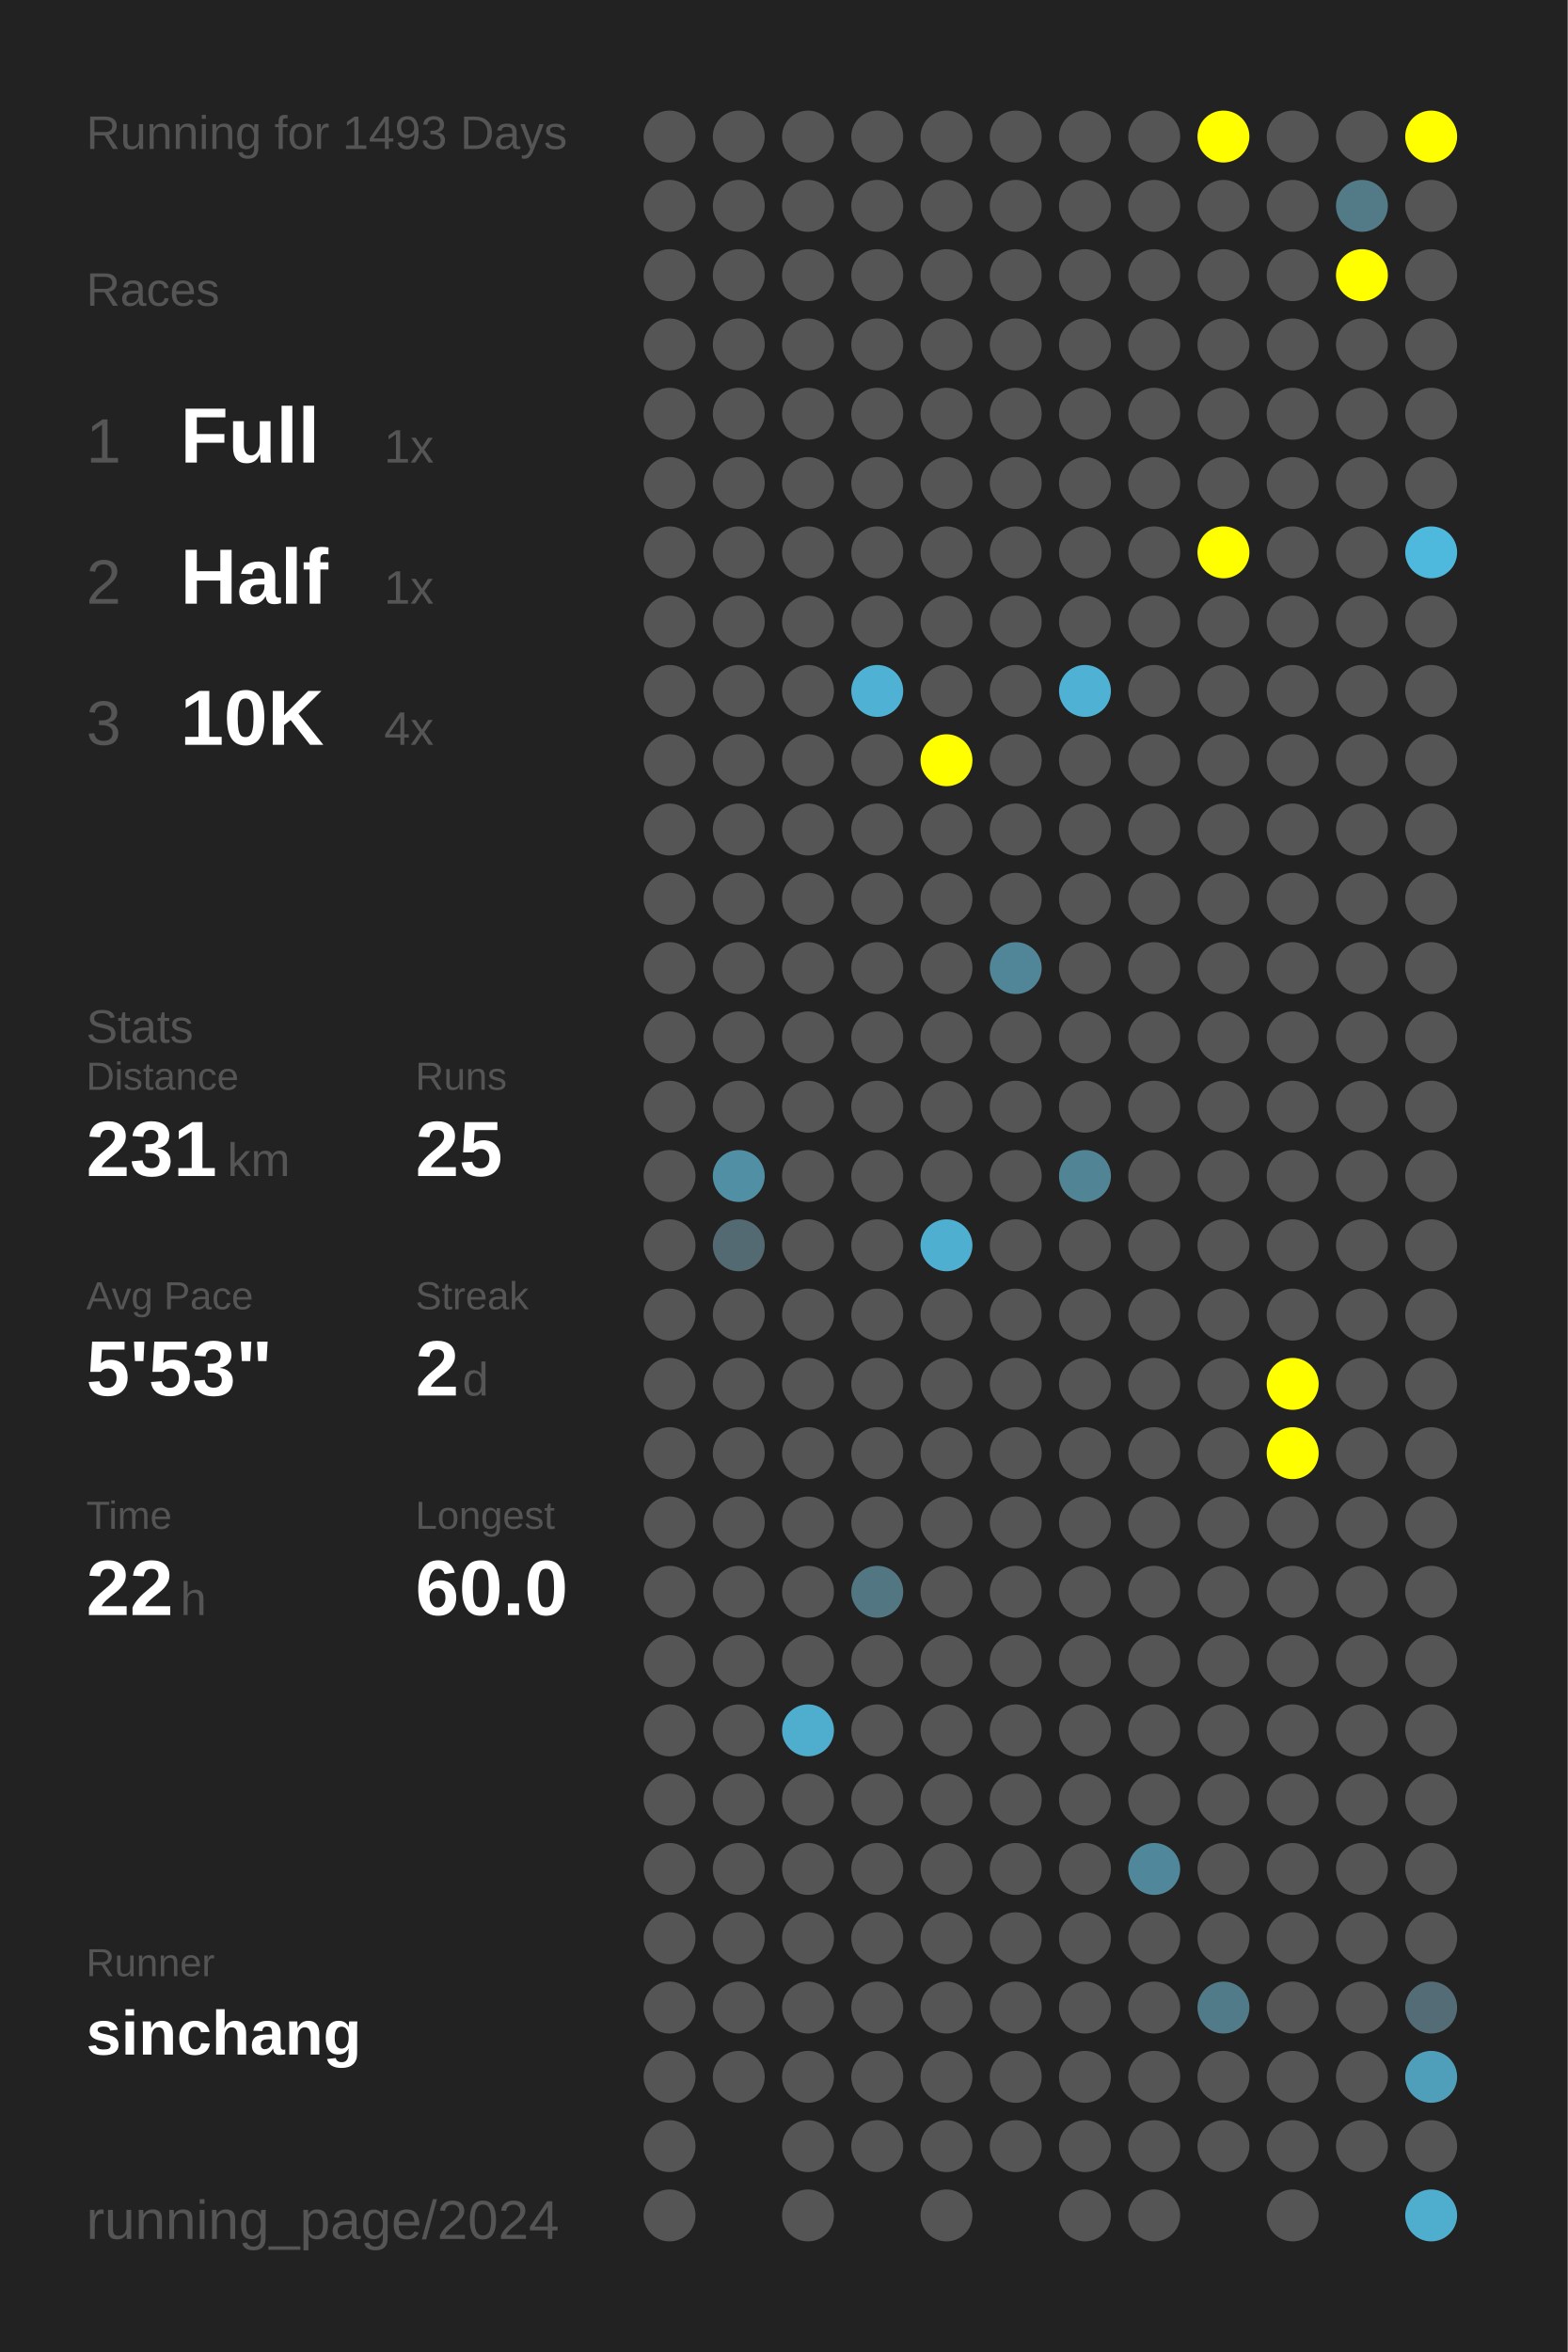
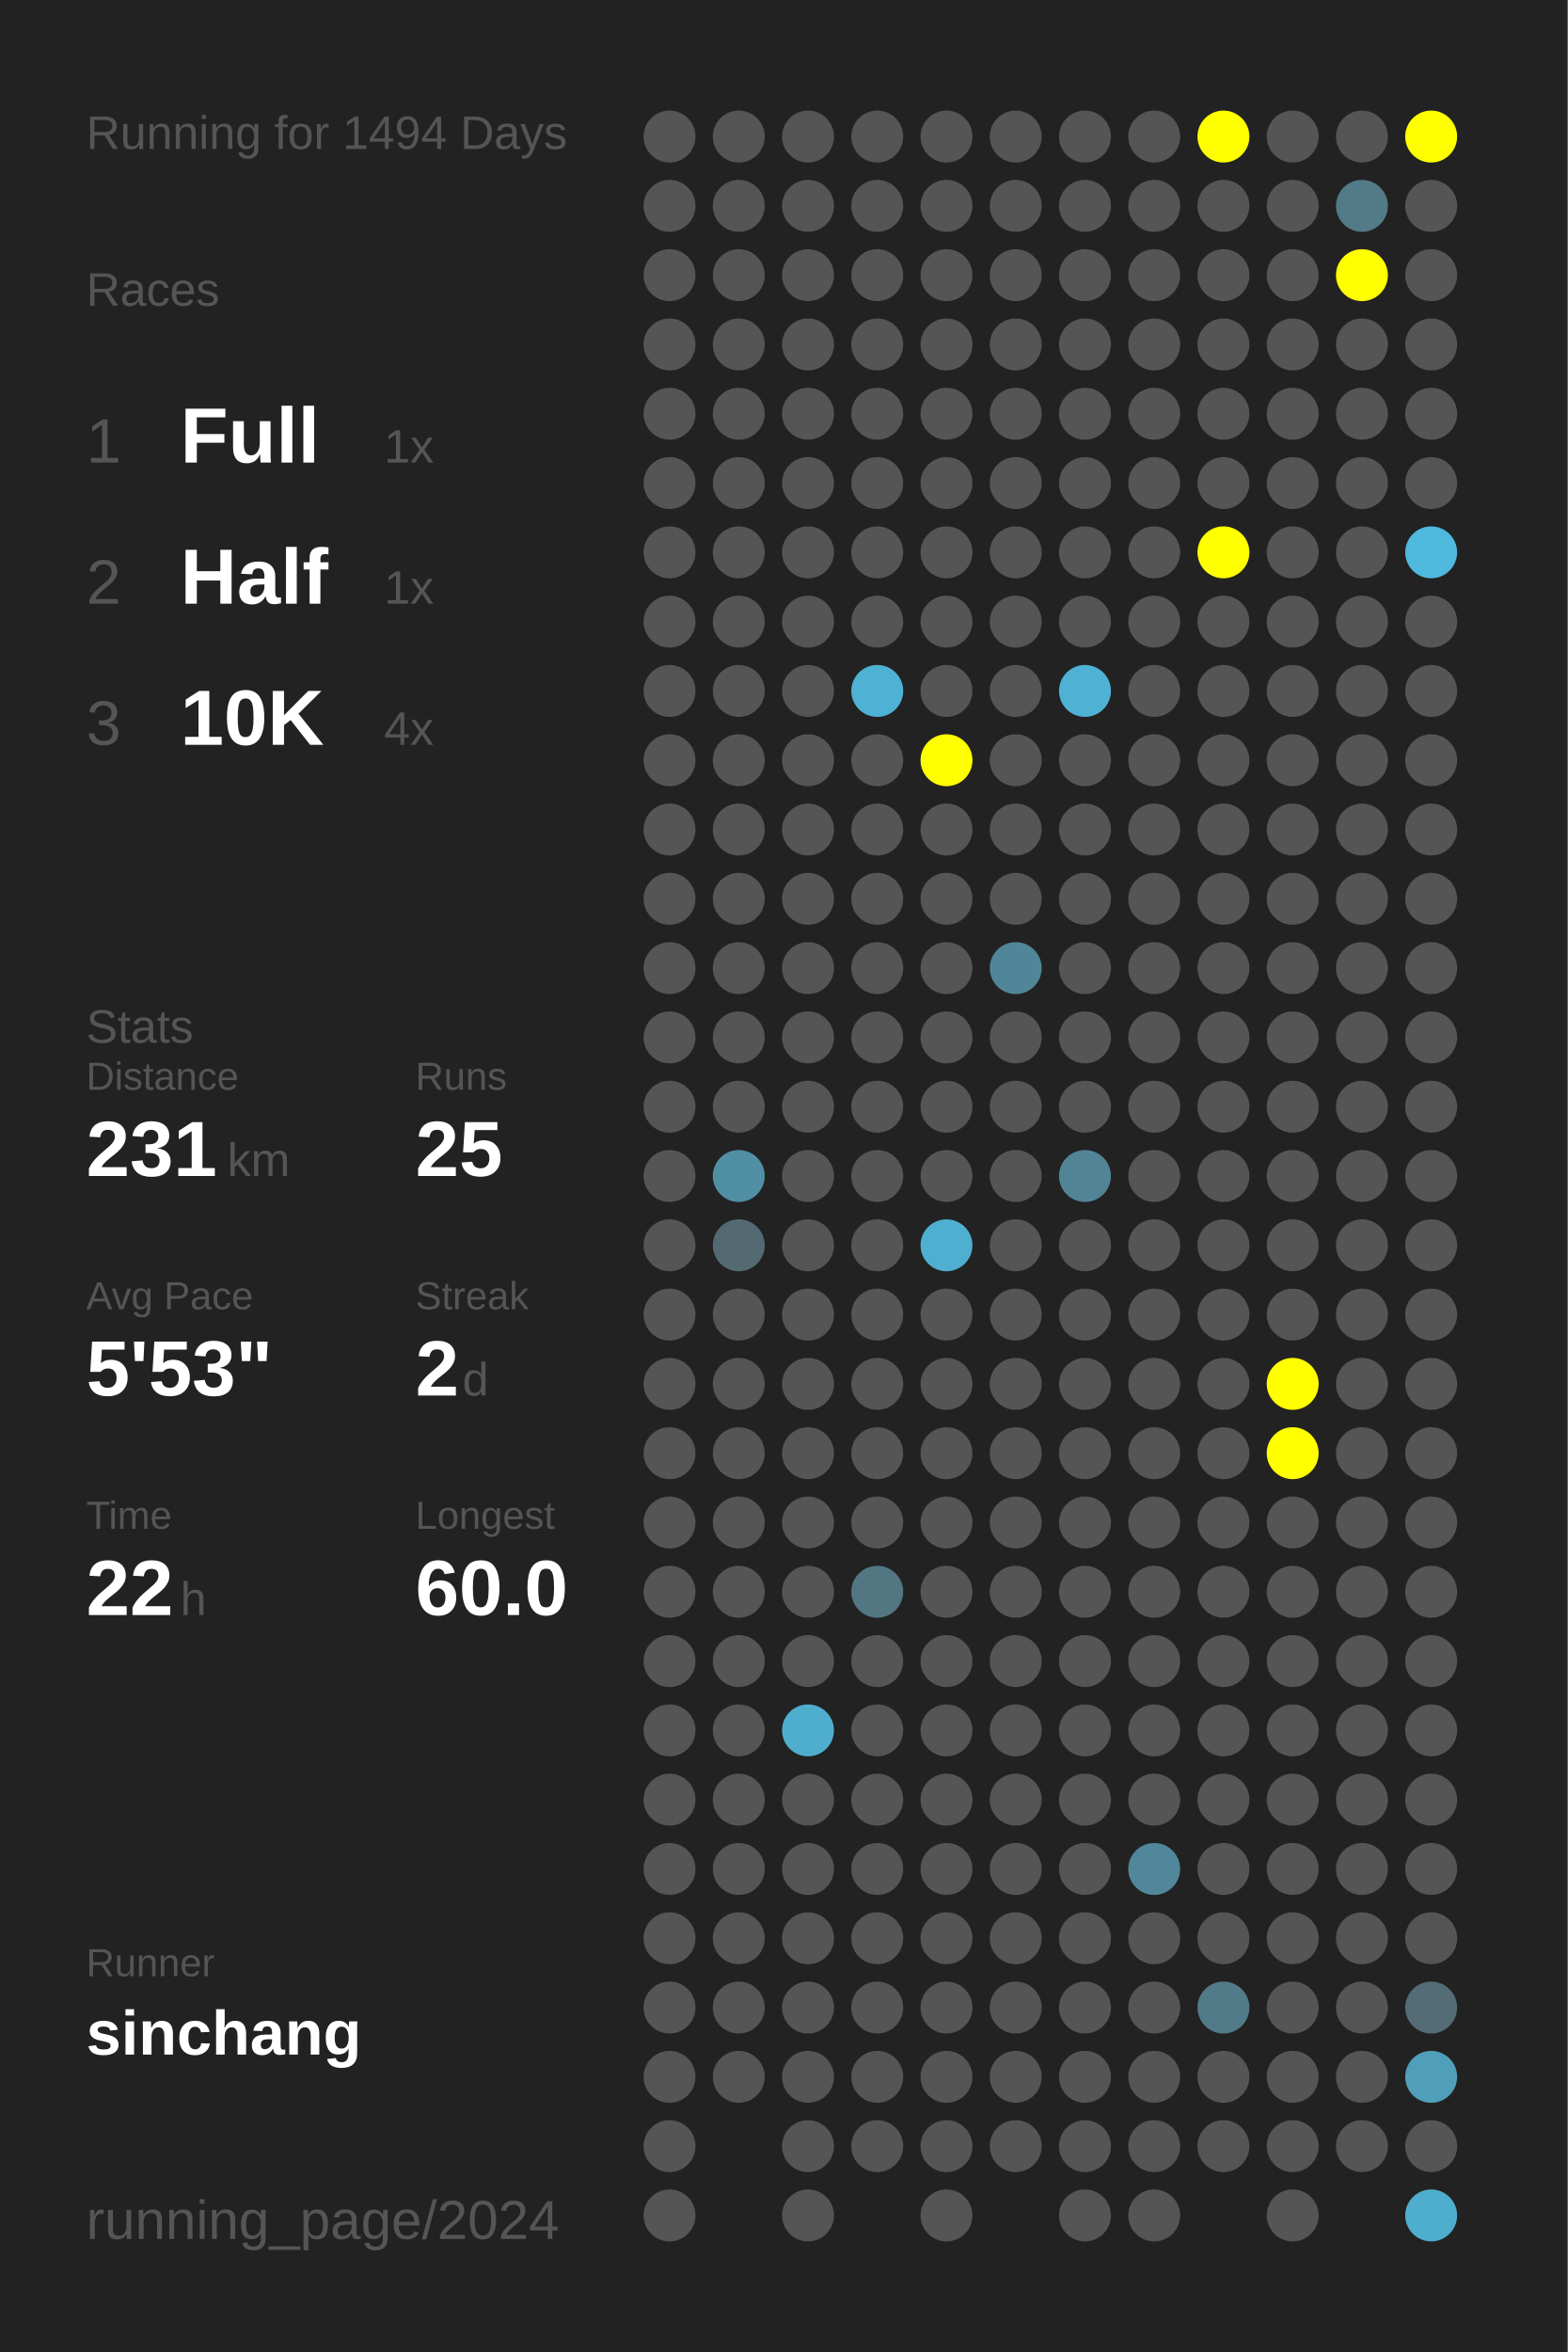
<svg xmlns="http://www.w3.org/2000/svg" baseProfile="full" height="300mm" version="1.1" viewBox="0,0,200,300" width="200mm">
  <defs />
  <rect fill="#222222" height="300" width="200" x="0" y="0" />
-   <text fill="#555555" style="font-size:6px; font-family:Arial;" x="11" y="19">Running for 1493 Days</text>
+   <text fill="#555555" style="font-size:6px; font-family:Arial;" x="11" y="19">Running for 1494 Days</text>
  <text fill="#555555" style="font-size:6px; font-family:Arial;" x="11" y="39">Races</text>
  <text fill="#555555" style="font-size:8px; font-family:Arial;" x="11" y="59">1</text>
  <text fill="#FFFFFF" style="font-size:10px; font-family:Arial; font-weight:bold;" x="23" y="59">Full</text>
  <text fill="#555555" style="font-size:6px; font-family:Arial;" x="49" y="59">1x</text>
  <text fill="#555555" style="font-size:8px; font-family:Arial;" x="11" y="77">2</text>
  <text fill="#FFFFFF" style="font-size:10px; font-family:Arial; font-weight:bold;" x="23" y="77">Half</text>
  <text fill="#555555" style="font-size:6px; font-family:Arial;" x="49" y="77">1x</text>
  <text fill="#555555" style="font-size:8px; font-family:Arial;" x="11" y="95">3</text>
  <text fill="#FFFFFF" style="font-size:10px; font-family:Arial; font-weight:bold;" x="23" y="95">10K</text>
  <text fill="#555555" style="font-size:6px; font-family:Arial;" x="49" y="95">4x</text>
  <text fill="#555555" style="font-size:6px; font-family:Arial;" x="11" y="133">Stats</text>
  <text fill="#555555" style="font-size:5px; font-family:Arial;" x="11" y="139">Distance</text>
  <text fill="#FFFFFF" style="font-size:10px; font-family:Arial; font-weight:bold;" x="11" y="150">231</text>
  <text fill="#555555" style="font-size:6px; font-family:Arial;" x="29" y="150">km</text>
  <text fill="#555555" style="font-size:5px; font-family:Arial;" x="53" y="139">Runs</text>
  <text fill="#FFFFFF" style="font-size:10px; font-family:Arial; font-weight:bold;" x="53" y="150">25</text>
  <text fill="#555555" style="font-size:5px; font-family:Arial;" x="11" y="167">Avg Pace</text>
  <text fill="#FFFFFF" style="font-size:10px; font-family:Arial; font-weight:bold;" x="11" y="178">5'53"</text>
  <text fill="#555555" style="font-size:5px; font-family:Arial;" x="53" y="167">Streak</text>
  <text fill="#FFFFFF" style="font-size:10px; font-family:Arial; font-weight:bold;" x="53" y="178">2</text>
  <text fill="#555555" style="font-size:6px; font-family:Arial;" x="59" y="178">d</text>
  <text fill="#555555" style="font-size:5px; font-family:Arial;" x="11" y="195">Time</text>
  <text fill="#FFFFFF" style="font-size:10px; font-family:Arial; font-weight:bold;" x="11" y="206">22</text>
  <text fill="#555555" style="font-size:6px; font-family:Arial;" x="23" y="206">h</text>
  <text fill="#555555" style="font-size:5px; font-family:Arial;" x="53" y="195">Longest</text>
  <text fill="#FFFFFF" style="font-size:10px; font-family:Arial; font-weight:bold;" x="53" y="206">60.0</text>
  <text fill="#555555" style="font-size:5px; font-family:Arial;" x="11" y="252.065">Runner</text>
  <text fill="#FFFFFF" style="font-size:8px; font-family:Arial; font-weight:bold;" x="11" y="262.065">sinchang</text>
  <text fill="#555555" style="font-size:7px; font-family:Arial;" x="11" y="285.581">running_page/2024</text>
  <circle cx="85.417" cy="17.419" fill="#555555" r="3.312" />
  <circle cx="85.417" cy="26.258" fill="#555555" r="3.312" />
  <circle cx="85.417" cy="35.097" fill="#555555" r="3.312" />
  <circle cx="85.417" cy="43.935" fill="#555555" r="3.312" />
  <circle cx="85.417" cy="52.774" fill="#555555" r="3.312" />
  <circle cx="85.417" cy="61.613" fill="#555555" r="3.312" />
  <circle cx="85.417" cy="70.452" fill="#555555" r="3.312" />
  <circle cx="85.417" cy="79.29" fill="#555555" r="3.312" />
  <circle cx="85.417" cy="88.129" fill="#555555" r="3.312" />
  <circle cx="85.417" cy="96.968" fill="#555555" r="3.312" />
  <circle cx="85.417" cy="105.806" fill="#555555" r="3.312" />
  <circle cx="85.417" cy="114.645" fill="#555555" r="3.312" />
  <circle cx="85.417" cy="123.484" fill="#555555" r="3.312" />
  <circle cx="85.417" cy="132.323" fill="#555555" r="3.312" />
  <circle cx="85.417" cy="141.161" fill="#555555" r="3.312" />
  <circle cx="85.417" cy="150" fill="#555555" r="3.312" />
  <circle cx="85.417" cy="158.839" fill="#555555" r="3.312" />
  <circle cx="85.417" cy="167.677" fill="#555555" r="3.312" />
  <circle cx="85.417" cy="176.516" fill="#555555" r="3.312" />
  <circle cx="85.417" cy="185.355" fill="#555555" r="3.312" />
  <circle cx="85.417" cy="194.194" fill="#555555" r="3.312" />
  <circle cx="85.417" cy="203.032" fill="#555555" r="3.312" />
  <circle cx="85.417" cy="211.871" fill="#555555" r="3.312" />
  <circle cx="85.417" cy="220.71" fill="#555555" r="3.312" />
  <circle cx="85.417" cy="229.548" fill="#555555" r="3.312" />
  <circle cx="85.417" cy="238.387" fill="#555555" r="3.312" />
  <circle cx="85.417" cy="247.226" fill="#555555" r="3.312" />
  <circle cx="85.417" cy="256.065" fill="#555555" r="3.312" />
  <circle cx="85.417" cy="264.903" fill="#555555" r="3.312" />
  <circle cx="85.417" cy="273.742" fill="#555555" r="3.312" />
  <circle cx="85.417" cy="282.581" fill="#555555" r="3.312" />
  <circle cx="94.25" cy="17.419" fill="#555555" r="3.312" />
  <circle cx="94.25" cy="26.258" fill="#555555" r="3.312" />
  <circle cx="94.25" cy="35.097" fill="#555555" r="3.312" />
  <circle cx="94.25" cy="43.935" fill="#555555" r="3.312" />
  <circle cx="94.25" cy="52.774" fill="#555555" r="3.312" />
  <circle cx="94.25" cy="61.613" fill="#555555" r="3.312" />
  <circle cx="94.25" cy="70.452" fill="#555555" r="3.312" />
  <circle cx="94.25" cy="79.29" fill="#555555" r="3.312" />
  <circle cx="94.25" cy="88.129" fill="#555555" r="3.312" />
  <circle cx="94.25" cy="96.968" fill="#555555" r="3.312" />
  <circle cx="94.25" cy="105.806" fill="#555555" r="3.312" />
  <circle cx="94.25" cy="114.645" fill="#555555" r="3.312" />
  <circle cx="94.25" cy="123.484" fill="#555555" r="3.312" />
  <circle cx="94.25" cy="132.323" fill="#555555" r="3.312" />
  <circle cx="94.25" cy="141.161" fill="#555555" r="3.312" />
  <circle cx="94.25" cy="150" fill="#518fa4" r="3.312" />
  <circle cx="94.25" cy="158.839" fill="#536a72" r="3.312" />
  <circle cx="94.25" cy="167.677" fill="#555555" r="3.312" />
  <circle cx="94.25" cy="176.516" fill="#555555" r="3.312" />
  <circle cx="94.25" cy="185.355" fill="#555555" r="3.312" />
  <circle cx="94.25" cy="194.194" fill="#555555" r="3.312" />
  <circle cx="94.25" cy="203.032" fill="#555555" r="3.312" />
  <circle cx="94.25" cy="211.871" fill="#555555" r="3.312" />
  <circle cx="94.25" cy="220.71" fill="#555555" r="3.312" />
  <circle cx="94.25" cy="229.548" fill="#555555" r="3.312" />
  <circle cx="94.25" cy="238.387" fill="#555555" r="3.312" />
  <circle cx="94.25" cy="247.226" fill="#555555" r="3.312" />
  <circle cx="94.25" cy="256.065" fill="#555555" r="3.312" />
  <circle cx="94.25" cy="264.903" fill="#555555" r="3.312" />
  <circle cx="103.083" cy="17.419" fill="#555555" r="3.312" />
  <circle cx="103.083" cy="26.258" fill="#555555" r="3.312" />
  <circle cx="103.083" cy="35.097" fill="#555555" r="3.312" />
  <circle cx="103.083" cy="43.935" fill="#555555" r="3.312" />
  <circle cx="103.083" cy="52.774" fill="#555555" r="3.312" />
  <circle cx="103.083" cy="61.613" fill="#555555" r="3.312" />
  <circle cx="103.083" cy="70.452" fill="#555555" r="3.312" />
  <circle cx="103.083" cy="79.29" fill="#555555" r="3.312" />
  <circle cx="103.083" cy="88.129" fill="#555555" r="3.312" />
  <circle cx="103.083" cy="96.968" fill="#555555" r="3.312" />
  <circle cx="103.083" cy="105.806" fill="#555555" r="3.312" />
  <circle cx="103.083" cy="114.645" fill="#555555" r="3.312" />
  <circle cx="103.083" cy="123.484" fill="#555555" r="3.312" />
  <circle cx="103.083" cy="132.323" fill="#555555" r="3.312" />
  <circle cx="103.083" cy="141.161" fill="#555555" r="3.312" />
  <circle cx="103.083" cy="150" fill="#555555" r="3.312" />
  <circle cx="103.083" cy="158.839" fill="#555555" r="3.312" />
  <circle cx="103.083" cy="167.677" fill="#555555" r="3.312" />
  <circle cx="103.083" cy="176.516" fill="#555555" r="3.312" />
  <circle cx="103.083" cy="185.355" fill="#555555" r="3.312" />
  <circle cx="103.083" cy="194.194" fill="#555555" r="3.312" />
  <circle cx="103.083" cy="203.032" fill="#555555" r="3.312" />
  <circle cx="103.083" cy="211.871" fill="#555555" r="3.312" />
  <circle cx="103.083" cy="220.71" fill="#4faece" r="3.312" />
  <circle cx="103.083" cy="229.548" fill="#555555" r="3.312" />
  <circle cx="103.083" cy="238.387" fill="#555555" r="3.312" />
  <circle cx="103.083" cy="247.226" fill="#555555" r="3.312" />
  <circle cx="103.083" cy="256.065" fill="#555555" r="3.312" />
  <circle cx="103.083" cy="264.903" fill="#555555" r="3.312" />
  <circle cx="103.083" cy="273.742" fill="#555555" r="3.312" />
  <circle cx="103.083" cy="282.581" fill="#555555" r="3.312" />
  <circle cx="111.917" cy="17.419" fill="#555555" r="3.312" />
  <circle cx="111.917" cy="26.258" fill="#555555" r="3.312" />
  <circle cx="111.917" cy="35.097" fill="#555555" r="3.312" />
  <circle cx="111.917" cy="43.935" fill="#555555" r="3.312" />
  <circle cx="111.917" cy="52.774" fill="#555555" r="3.312" />
  <circle cx="111.917" cy="61.613" fill="#555555" r="3.312" />
  <circle cx="111.917" cy="70.452" fill="#555555" r="3.312" />
  <circle cx="111.917" cy="79.29" fill="#555555" r="3.312" />
  <circle cx="111.917" cy="88.129" fill="#4fb2d4" r="3.312" />
  <circle cx="111.917" cy="96.968" fill="#555555" r="3.312" />
  <circle cx="111.917" cy="105.806" fill="#555555" r="3.312" />
  <circle cx="111.917" cy="114.645" fill="#555555" r="3.312" />
  <circle cx="111.917" cy="123.484" fill="#555555" r="3.312" />
  <circle cx="111.917" cy="132.323" fill="#555555" r="3.312" />
  <circle cx="111.917" cy="141.161" fill="#555555" r="3.312" />
  <circle cx="111.917" cy="150" fill="#555555" r="3.312" />
  <circle cx="111.917" cy="158.839" fill="#555555" r="3.312" />
  <circle cx="111.917" cy="167.677" fill="#555555" r="3.312" />
  <circle cx="111.917" cy="176.516" fill="#555555" r="3.312" />
  <circle cx="111.917" cy="185.355" fill="#555555" r="3.312" />
  <circle cx="111.917" cy="194.194" fill="#555555" r="3.312" />
  <circle cx="111.917" cy="203.032" fill="#527682" r="3.312" />
  <circle cx="111.917" cy="211.871" fill="#555555" r="3.312" />
  <circle cx="111.917" cy="220.71" fill="#555555" r="3.312" />
  <circle cx="111.917" cy="229.548" fill="#555555" r="3.312" />
  <circle cx="111.917" cy="238.387" fill="#555555" r="3.312" />
  <circle cx="111.917" cy="247.226" fill="#555555" r="3.312" />
  <circle cx="111.917" cy="256.065" fill="#555555" r="3.312" />
  <circle cx="111.917" cy="264.903" fill="#555555" r="3.312" />
  <circle cx="111.917" cy="273.742" fill="#555555" r="3.312" />
  <circle cx="120.75" cy="17.419" fill="#555555" r="3.312" />
  <circle cx="120.75" cy="26.258" fill="#555555" r="3.312" />
  <circle cx="120.75" cy="35.097" fill="#555555" r="3.312" />
  <circle cx="120.75" cy="43.935" fill="#555555" r="3.312" />
  <circle cx="120.75" cy="52.774" fill="#555555" r="3.312" />
  <circle cx="120.75" cy="61.613" fill="#555555" r="3.312" />
  <circle cx="120.75" cy="70.452" fill="#555555" r="3.312" />
  <circle cx="120.75" cy="79.29" fill="#555555" r="3.312" />
  <circle cx="120.75" cy="88.129" fill="#555555" r="3.312" />
  <circle cx="120.75" cy="96.968" fill="#FFFF00" r="3.312" />
  <circle cx="120.75" cy="105.806" fill="#555555" r="3.312" />
  <circle cx="120.75" cy="114.645" fill="#555555" r="3.312" />
  <circle cx="120.75" cy="123.484" fill="#555555" r="3.312" />
  <circle cx="120.75" cy="132.323" fill="#555555" r="3.312" />
  <circle cx="120.75" cy="141.161" fill="#555555" r="3.312" />
  <circle cx="120.75" cy="150" fill="#555555" r="3.312" />
  <circle cx="120.75" cy="158.839" fill="#4fafd0" r="3.312" />
  <circle cx="120.75" cy="167.677" fill="#555555" r="3.312" />
  <circle cx="120.75" cy="176.516" fill="#555555" r="3.312" />
  <circle cx="120.75" cy="185.355" fill="#555555" r="3.312" />
  <circle cx="120.75" cy="194.194" fill="#555555" r="3.312" />
  <circle cx="120.75" cy="203.032" fill="#555555" r="3.312" />
  <circle cx="120.75" cy="211.871" fill="#555555" r="3.312" />
  <circle cx="120.75" cy="220.71" fill="#555555" r="3.312" />
  <circle cx="120.75" cy="229.548" fill="#555555" r="3.312" />
  <circle cx="120.75" cy="238.387" fill="#555555" r="3.312" />
  <circle cx="120.75" cy="247.226" fill="#555555" r="3.312" />
  <circle cx="120.75" cy="256.065" fill="#555555" r="3.312" />
  <circle cx="120.75" cy="264.903" fill="#555555" r="3.312" />
  <circle cx="120.75" cy="273.742" fill="#555555" r="3.312" />
  <circle cx="120.75" cy="282.581" fill="#555555" r="3.312" />
  <circle cx="129.583" cy="17.419" fill="#555555" r="3.312" />
  <circle cx="129.583" cy="26.258" fill="#555555" r="3.312" />
  <circle cx="129.583" cy="35.097" fill="#555555" r="3.312" />
  <circle cx="129.583" cy="43.935" fill="#555555" r="3.312" />
  <circle cx="129.583" cy="52.774" fill="#555555" r="3.312" />
  <circle cx="129.583" cy="61.613" fill="#555555" r="3.312" />
  <circle cx="129.583" cy="70.452" fill="#555555" r="3.312" />
  <circle cx="129.583" cy="79.29" fill="#555555" r="3.312" />
  <circle cx="129.583" cy="88.129" fill="#555555" r="3.312" />
  <circle cx="129.583" cy="96.968" fill="#555555" r="3.312" />
  <circle cx="129.583" cy="105.806" fill="#555555" r="3.312" />
  <circle cx="129.583" cy="114.645" fill="#555555" r="3.312" />
  <circle cx="129.583" cy="123.484" fill="#518698" r="3.312" />
  <circle cx="129.583" cy="132.323" fill="#555555" r="3.312" />
  <circle cx="129.583" cy="141.161" fill="#555555" r="3.312" />
  <circle cx="129.583" cy="150" fill="#555555" r="3.312" />
  <circle cx="129.583" cy="158.839" fill="#555555" r="3.312" />
  <circle cx="129.583" cy="167.677" fill="#555555" r="3.312" />
  <circle cx="129.583" cy="176.516" fill="#555555" r="3.312" />
  <circle cx="129.583" cy="185.355" fill="#555555" r="3.312" />
  <circle cx="129.583" cy="194.194" fill="#555555" r="3.312" />
  <circle cx="129.583" cy="203.032" fill="#555555" r="3.312" />
  <circle cx="129.583" cy="211.871" fill="#555555" r="3.312" />
  <circle cx="129.583" cy="220.71" fill="#555555" r="3.312" />
  <circle cx="129.583" cy="229.548" fill="#555555" r="3.312" />
  <circle cx="129.583" cy="238.387" fill="#555555" r="3.312" />
  <circle cx="129.583" cy="247.226" fill="#555555" r="3.312" />
  <circle cx="129.583" cy="256.065" fill="#555555" r="3.312" />
  <circle cx="129.583" cy="264.903" fill="#555555" r="3.312" />
  <circle cx="129.583" cy="273.742" fill="#555555" r="3.312" />
  <circle cx="138.417" cy="17.419" fill="#555555" r="3.312" />
  <circle cx="138.417" cy="26.258" fill="#555555" r="3.312" />
  <circle cx="138.417" cy="35.097" fill="#555555" r="3.312" />
  <circle cx="138.417" cy="43.935" fill="#555555" r="3.312" />
  <circle cx="138.417" cy="52.774" fill="#555555" r="3.312" />
  <circle cx="138.417" cy="61.613" fill="#555555" r="3.312" />
  <circle cx="138.417" cy="70.452" fill="#555555" r="3.312" />
  <circle cx="138.417" cy="79.29" fill="#555555" r="3.312" />
  <circle cx="138.417" cy="88.129" fill="#4fb2d4" r="3.312" />
  <circle cx="138.417" cy="96.968" fill="#555555" r="3.312" />
  <circle cx="138.417" cy="105.806" fill="#555555" r="3.312" />
  <circle cx="138.417" cy="114.645" fill="#555555" r="3.312" />
  <circle cx="138.417" cy="123.484" fill="#555555" r="3.312" />
  <circle cx="138.417" cy="132.323" fill="#555555" r="3.312" />
  <circle cx="138.417" cy="141.161" fill="#555555" r="3.312" />
  <circle cx="138.417" cy="150" fill="#518596" r="3.312" />
  <circle cx="138.417" cy="158.839" fill="#555555" r="3.312" />
  <circle cx="138.417" cy="167.677" fill="#555555" r="3.312" />
  <circle cx="138.417" cy="176.516" fill="#555555" r="3.312" />
  <circle cx="138.417" cy="185.355" fill="#555555" r="3.312" />
  <circle cx="138.417" cy="194.194" fill="#555555" r="3.312" />
  <circle cx="138.417" cy="203.032" fill="#555555" r="3.312" />
  <circle cx="138.417" cy="211.871" fill="#555555" r="3.312" />
  <circle cx="138.417" cy="220.71" fill="#555555" r="3.312" />
  <circle cx="138.417" cy="229.548" fill="#555555" r="3.312" />
  <circle cx="138.417" cy="238.387" fill="#555555" r="3.312" />
  <circle cx="138.417" cy="247.226" fill="#555555" r="3.312" />
  <circle cx="138.417" cy="256.065" fill="#555555" r="3.312" />
  <circle cx="138.417" cy="264.903" fill="#555555" r="3.312" />
  <circle cx="138.417" cy="273.742" fill="#555555" r="3.312" />
  <circle cx="138.417" cy="282.581" fill="#555555" r="3.312" />
  <circle cx="147.25" cy="17.419" fill="#555555" r="3.312" />
  <circle cx="147.25" cy="26.258" fill="#555555" r="3.312" />
  <circle cx="147.25" cy="35.097" fill="#555555" r="3.312" />
  <circle cx="147.25" cy="43.935" fill="#555555" r="3.312" />
  <circle cx="147.25" cy="52.774" fill="#555555" r="3.312" />
  <circle cx="147.25" cy="61.613" fill="#555555" r="3.312" />
  <circle cx="147.25" cy="70.452" fill="#555555" r="3.312" />
  <circle cx="147.25" cy="79.29" fill="#555555" r="3.312" />
  <circle cx="147.25" cy="88.129" fill="#555555" r="3.312" />
  <circle cx="147.25" cy="96.968" fill="#555555" r="3.312" />
  <circle cx="147.25" cy="105.806" fill="#555555" r="3.312" />
  <circle cx="147.25" cy="114.645" fill="#555555" r="3.312" />
  <circle cx="147.25" cy="123.484" fill="#555555" r="3.312" />
  <circle cx="147.25" cy="132.323" fill="#555555" r="3.312" />
  <circle cx="147.25" cy="141.161" fill="#555555" r="3.312" />
  <circle cx="147.25" cy="150" fill="#555555" r="3.312" />
  <circle cx="147.25" cy="158.839" fill="#555555" r="3.312" />
  <circle cx="147.25" cy="167.677" fill="#555555" r="3.312" />
  <circle cx="147.25" cy="176.516" fill="#555555" r="3.312" />
  <circle cx="147.25" cy="185.355" fill="#555555" r="3.312" />
  <circle cx="147.25" cy="194.194" fill="#555555" r="3.312" />
  <circle cx="147.25" cy="203.032" fill="#555555" r="3.312" />
  <circle cx="147.25" cy="211.871" fill="#555555" r="3.312" />
  <circle cx="147.25" cy="220.71" fill="#555555" r="3.312" />
  <circle cx="147.25" cy="229.548" fill="#555555" r="3.312" />
  <circle cx="147.25" cy="238.387" fill="#51879a" r="3.312" />
  <circle cx="147.25" cy="247.226" fill="#555555" r="3.312" />
  <circle cx="147.25" cy="256.065" fill="#555555" r="3.312" />
  <circle cx="147.25" cy="264.903" fill="#555555" r="3.312" />
  <circle cx="147.25" cy="273.742" fill="#555555" r="3.312" />
  <circle cx="147.25" cy="282.581" fill="#555555" r="3.312" />
  <circle cx="156.083" cy="17.419" fill="#FFFF00" r="3.312" />
  <circle cx="156.083" cy="26.258" fill="#555555" r="3.312" />
  <circle cx="156.083" cy="35.097" fill="#555555" r="3.312" />
  <circle cx="156.083" cy="43.935" fill="#555555" r="3.312" />
  <circle cx="156.083" cy="52.774" fill="#555555" r="3.312" />
  <circle cx="156.083" cy="61.613" fill="#555555" r="3.312" />
  <circle cx="156.083" cy="70.452" fill="#FFFF00" r="3.312" />
  <circle cx="156.083" cy="79.29" fill="#555555" r="3.312" />
  <circle cx="156.083" cy="88.129" fill="#555555" r="3.312" />
  <circle cx="156.083" cy="96.968" fill="#555555" r="3.312" />
  <circle cx="156.083" cy="105.806" fill="#555555" r="3.312" />
  <circle cx="156.083" cy="114.645" fill="#555555" r="3.312" />
  <circle cx="156.083" cy="123.484" fill="#555555" r="3.312" />
  <circle cx="156.083" cy="132.323" fill="#555555" r="3.312" />
  <circle cx="156.083" cy="141.161" fill="#555555" r="3.312" />
  <circle cx="156.083" cy="150" fill="#555555" r="3.312" />
  <circle cx="156.083" cy="158.839" fill="#555555" r="3.312" />
  <circle cx="156.083" cy="167.677" fill="#555555" r="3.312" />
  <circle cx="156.083" cy="176.516" fill="#555555" r="3.312" />
  <circle cx="156.083" cy="185.355" fill="#555555" r="3.312" />
  <circle cx="156.083" cy="194.194" fill="#555555" r="3.312" />
  <circle cx="156.083" cy="203.032" fill="#555555" r="3.312" />
  <circle cx="156.083" cy="211.871" fill="#555555" r="3.312" />
  <circle cx="156.083" cy="220.71" fill="#555555" r="3.312" />
  <circle cx="156.083" cy="229.548" fill="#555555" r="3.312" />
  <circle cx="156.083" cy="238.387" fill="#555555" r="3.312" />
  <circle cx="156.083" cy="247.226" fill="#555555" r="3.312" />
  <circle cx="156.083" cy="256.065" fill="#527b89" r="3.312" />
  <circle cx="156.083" cy="264.903" fill="#555555" r="3.312" />
  <circle cx="156.083" cy="273.742" fill="#555555" r="3.312" />
  <circle cx="164.917" cy="17.419" fill="#555555" r="3.312" />
  <circle cx="164.917" cy="26.258" fill="#555555" r="3.312" />
  <circle cx="164.917" cy="35.097" fill="#555555" r="3.312" />
  <circle cx="164.917" cy="43.935" fill="#555555" r="3.312" />
  <circle cx="164.917" cy="52.774" fill="#555555" r="3.312" />
  <circle cx="164.917" cy="61.613" fill="#555555" r="3.312" />
  <circle cx="164.917" cy="70.452" fill="#555555" r="3.312" />
  <circle cx="164.917" cy="79.29" fill="#555555" r="3.312" />
  <circle cx="164.917" cy="88.129" fill="#555555" r="3.312" />
  <circle cx="164.917" cy="96.968" fill="#555555" r="3.312" />
  <circle cx="164.917" cy="105.806" fill="#555555" r="3.312" />
  <circle cx="164.917" cy="114.645" fill="#555555" r="3.312" />
  <circle cx="164.917" cy="123.484" fill="#555555" r="3.312" />
  <circle cx="164.917" cy="132.323" fill="#555555" r="3.312" />
  <circle cx="164.917" cy="141.161" fill="#555555" r="3.312" />
  <circle cx="164.917" cy="150" fill="#555555" r="3.312" />
  <circle cx="164.917" cy="158.839" fill="#555555" r="3.312" />
  <circle cx="164.917" cy="167.677" fill="#555555" r="3.312" />
  <circle cx="164.917" cy="176.516" fill="#FFFF00" r="3.312" />
  <circle cx="164.917" cy="185.355" fill="#FFFF00" r="3.312" />
  <circle cx="164.917" cy="194.194" fill="#555555" r="3.312" />
  <circle cx="164.917" cy="203.032" fill="#555555" r="3.312" />
  <circle cx="164.917" cy="211.871" fill="#555555" r="3.312" />
  <circle cx="164.917" cy="220.71" fill="#555555" r="3.312" />
  <circle cx="164.917" cy="229.548" fill="#555555" r="3.312" />
  <circle cx="164.917" cy="238.387" fill="#555555" r="3.312" />
  <circle cx="164.917" cy="247.226" fill="#555555" r="3.312" />
  <circle cx="164.917" cy="256.065" fill="#555555" r="3.312" />
  <circle cx="164.917" cy="264.903" fill="#555555" r="3.312" />
  <circle cx="164.917" cy="273.742" fill="#555555" r="3.312" />
  <circle cx="164.917" cy="282.581" fill="#555555" r="3.312" />
  <circle cx="173.75" cy="17.419" fill="#555555" r="3.312" />
  <circle cx="173.75" cy="26.258" fill="#527a87" r="3.312" />
  <circle cx="173.75" cy="35.097" fill="#FFFF00" r="3.312" />
  <circle cx="173.75" cy="43.935" fill="#555555" r="3.312" />
  <circle cx="173.75" cy="52.774" fill="#555555" r="3.312" />
  <circle cx="173.75" cy="61.613" fill="#555555" r="3.312" />
  <circle cx="173.75" cy="70.452" fill="#555555" r="3.312" />
  <circle cx="173.75" cy="79.29" fill="#555555" r="3.312" />
  <circle cx="173.75" cy="88.129" fill="#555555" r="3.312" />
  <circle cx="173.75" cy="96.968" fill="#555555" r="3.312" />
  <circle cx="173.75" cy="105.806" fill="#555555" r="3.312" />
  <circle cx="173.75" cy="114.645" fill="#555555" r="3.312" />
  <circle cx="173.75" cy="123.484" fill="#555555" r="3.312" />
  <circle cx="173.75" cy="132.323" fill="#555555" r="3.312" />
  <circle cx="173.75" cy="141.161" fill="#555555" r="3.312" />
  <circle cx="173.75" cy="150" fill="#555555" r="3.312" />
  <circle cx="173.75" cy="158.839" fill="#555555" r="3.312" />
  <circle cx="173.75" cy="167.677" fill="#555555" r="3.312" />
  <circle cx="173.75" cy="176.516" fill="#555555" r="3.312" />
  <circle cx="173.75" cy="185.355" fill="#555555" r="3.312" />
  <circle cx="173.75" cy="194.194" fill="#555555" r="3.312" />
  <circle cx="173.75" cy="203.032" fill="#555555" r="3.312" />
  <circle cx="173.75" cy="211.871" fill="#555555" r="3.312" />
  <circle cx="173.75" cy="220.71" fill="#555555" r="3.312" />
  <circle cx="173.75" cy="229.548" fill="#555555" r="3.312" />
  <circle cx="173.75" cy="238.387" fill="#555555" r="3.312" />
  <circle cx="173.75" cy="247.226" fill="#555555" r="3.312" />
  <circle cx="173.75" cy="256.065" fill="#555555" r="3.312" />
  <circle cx="173.75" cy="264.903" fill="#555555" r="3.312" />
  <circle cx="173.75" cy="273.742" fill="#555555" r="3.312" />
  <circle cx="182.583" cy="17.419" fill="#FFFF00" r="3.312" />
  <circle cx="182.583" cy="26.258" fill="#555555" r="3.312" />
  <circle cx="182.583" cy="35.097" fill="#555555" r="3.312" />
  <circle cx="182.583" cy="43.935" fill="#555555" r="3.312" />
  <circle cx="182.583" cy="52.774" fill="#555555" r="3.312" />
  <circle cx="182.583" cy="61.613" fill="#555555" r="3.312" />
  <circle cx="182.583" cy="70.452" fill="#4eb9dd" r="3.312" />
  <circle cx="182.583" cy="79.29" fill="#555555" r="3.312" />
  <circle cx="182.583" cy="88.129" fill="#555555" r="3.312" />
  <circle cx="182.583" cy="96.968" fill="#555555" r="3.312" />
  <circle cx="182.583" cy="105.806" fill="#555555" r="3.312" />
  <circle cx="182.583" cy="114.645" fill="#555555" r="3.312" />
  <circle cx="182.583" cy="123.484" fill="#555555" r="3.312" />
  <circle cx="182.583" cy="132.323" fill="#555555" r="3.312" />
  <circle cx="182.583" cy="141.161" fill="#555555" r="3.312" />
  <circle cx="182.583" cy="150" fill="#555555" r="3.312" />
  <circle cx="182.583" cy="158.839" fill="#555555" r="3.312" />
  <circle cx="182.583" cy="167.677" fill="#555555" r="3.312" />
  <circle cx="182.583" cy="176.516" fill="#555555" r="3.312" />
  <circle cx="182.583" cy="185.355" fill="#555555" r="3.312" />
  <circle cx="182.583" cy="194.194" fill="#555555" r="3.312" />
  <circle cx="182.583" cy="203.032" fill="#555555" r="3.312" />
  <circle cx="182.583" cy="211.871" fill="#555555" r="3.312" />
  <circle cx="182.583" cy="220.71" fill="#555555" r="3.312" />
  <circle cx="182.583" cy="229.548" fill="#555555" r="3.312" />
  <circle cx="182.583" cy="238.387" fill="#555555" r="3.312" />
  <circle cx="182.583" cy="247.226" fill="#555555" r="3.312" />
  <circle cx="182.583" cy="256.065" fill="#536c75" r="3.312" />
  <circle cx="182.583" cy="264.903" fill="#509fba" r="3.312" />
  <circle cx="182.583" cy="273.742" fill="#555555" r="3.312" />
  <circle cx="182.583" cy="282.581" fill="#4faece" r="3.312" />
</svg>
